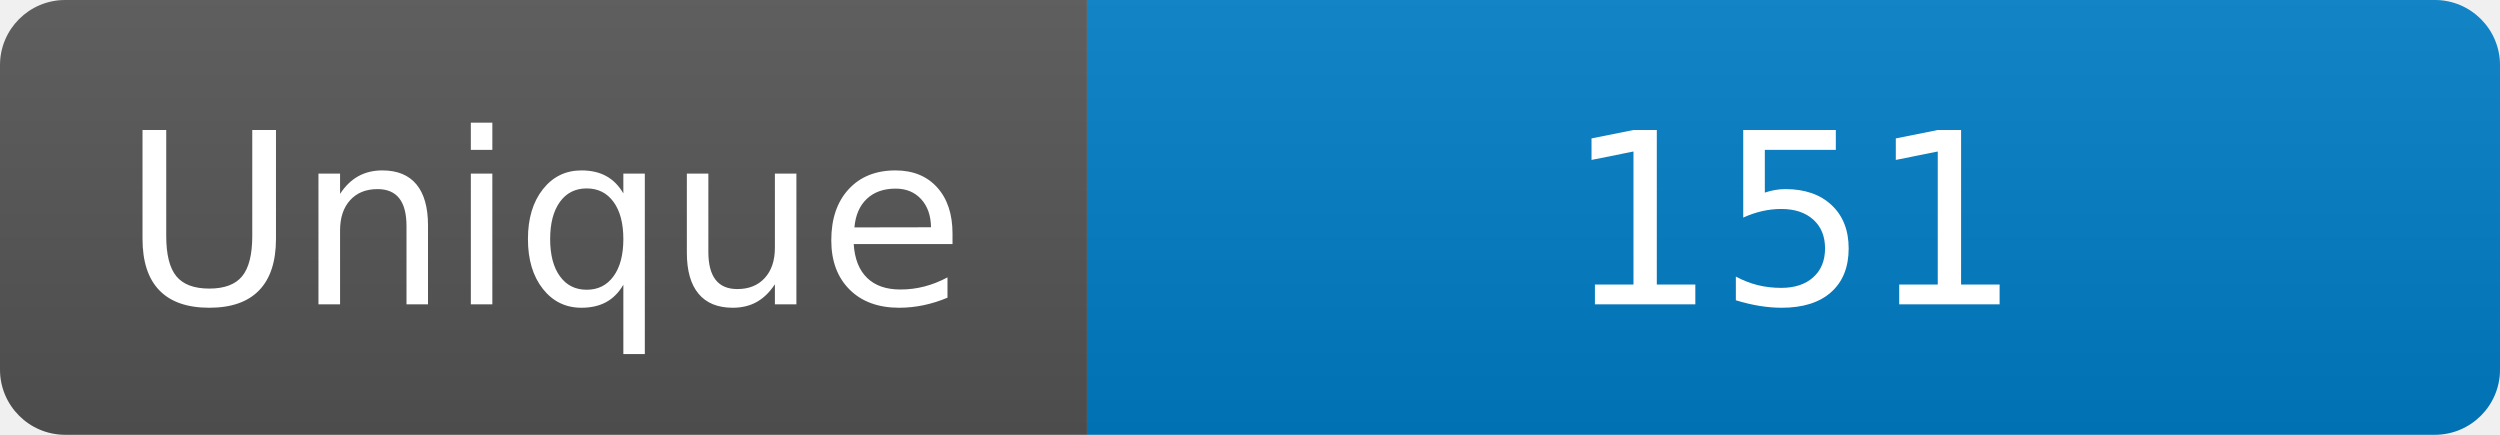
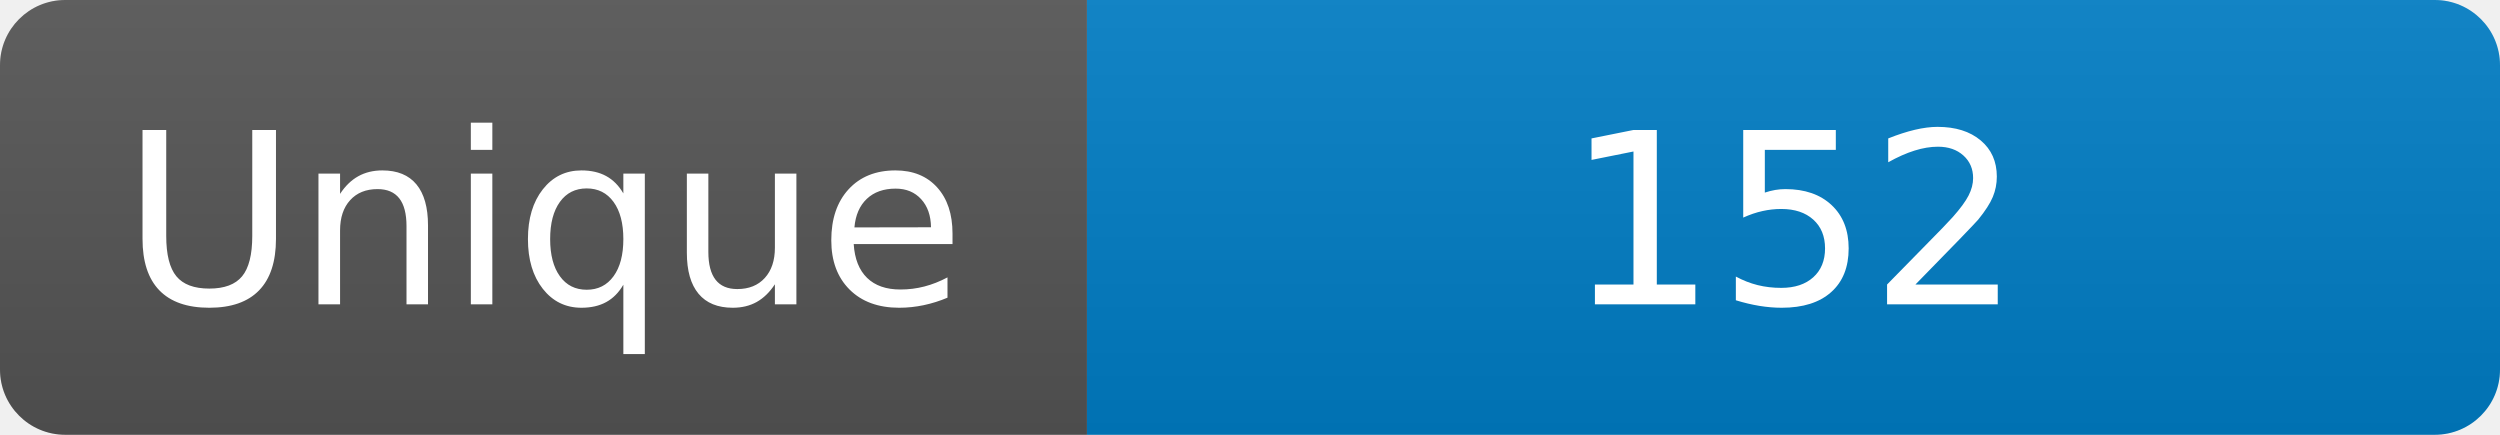
<svg xmlns="http://www.w3.org/2000/svg" width="115" height="20" role="img" aria-label="Maintained?: yes">
  <linearGradient id="s" x2="0" y2="100%">
    <stop offset="0" stop-color="#bbb" stop-opacity=".1" />
    <stop offset="1" stop-opacity=".1" />
  </linearGradient>
  <clipPath id="r">
    <rect width="115" height="20" rx="3" fill="#fff" />
  </clipPath>
  <g clip-path="url(#r)">
    <rect width="50" height="20" fill="#555" />
    <rect x="50" width="160" height="20" fill="#007ec6" />
    <rect width="115" height="20" fill="url(#s)" />
  </g>
  <g fill="#fff" text-anchor="middle" font-family="Verdana,Geneva,DejaVu Sans,sans-serif" font-size="110">
    <text x="250" y="140" transform="scale(.1)" fill="#fff">Unique</text>
-     <text x="825" y="140" transform="scale(.1)" fill="#fff">151</text>
+     <text x="825" y="140" transform="scale(.1)" fill="#fff">152</text>
  </g>
</svg>
